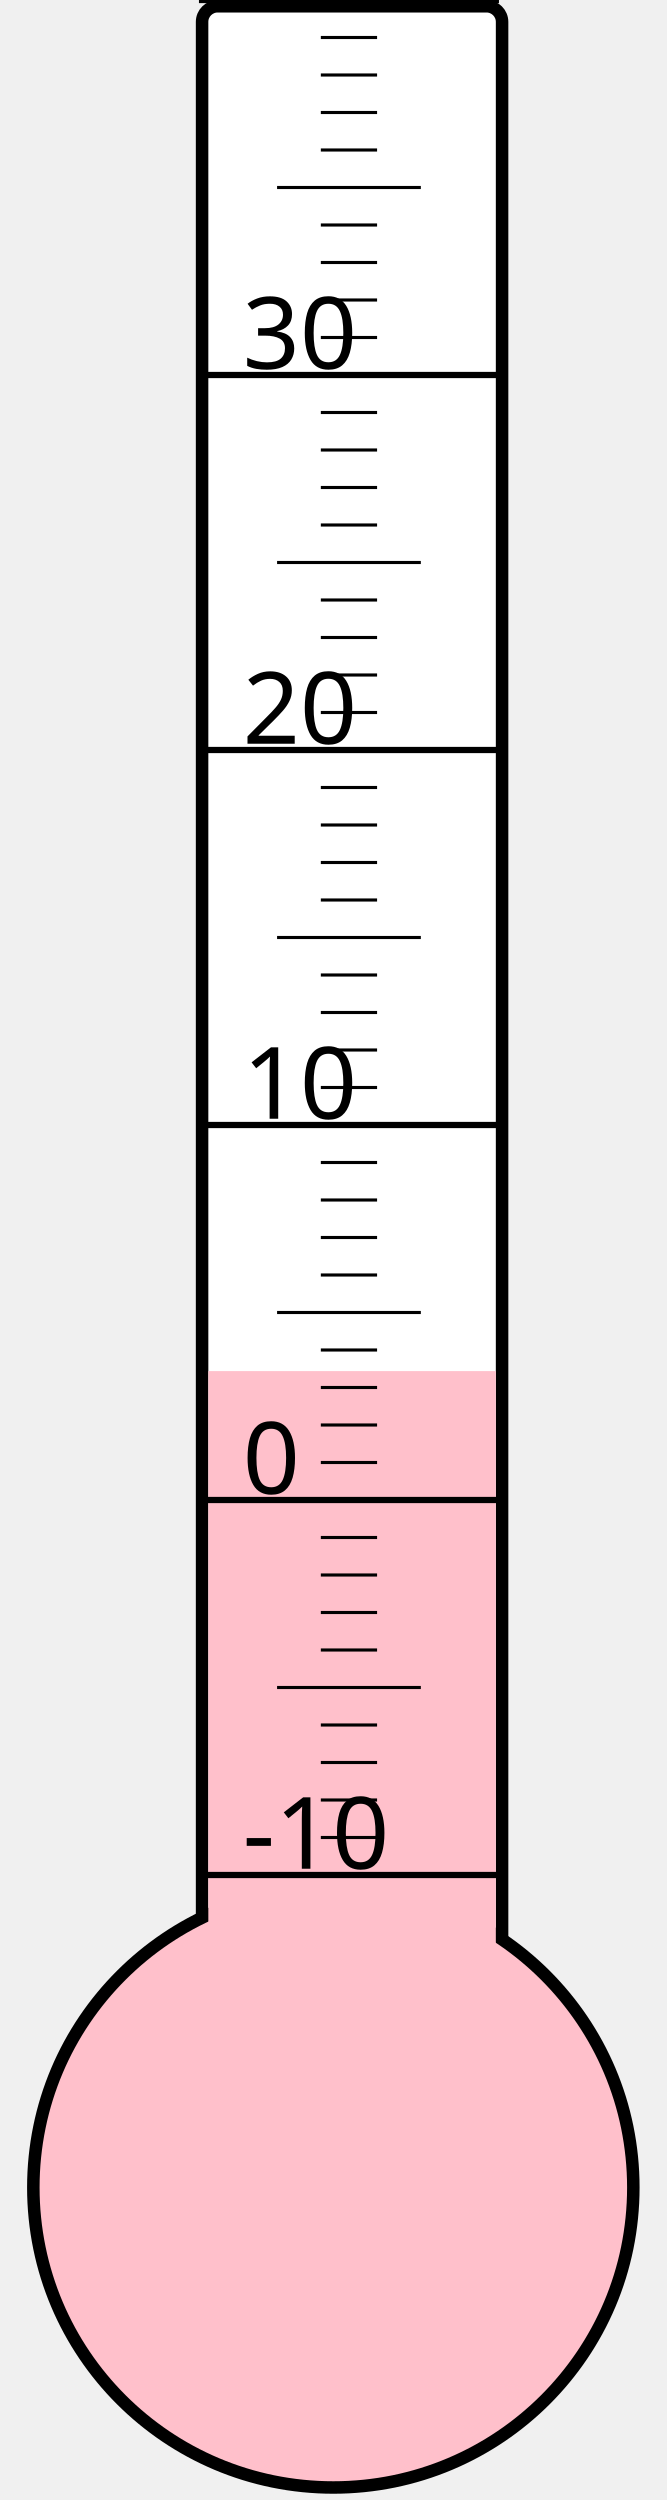
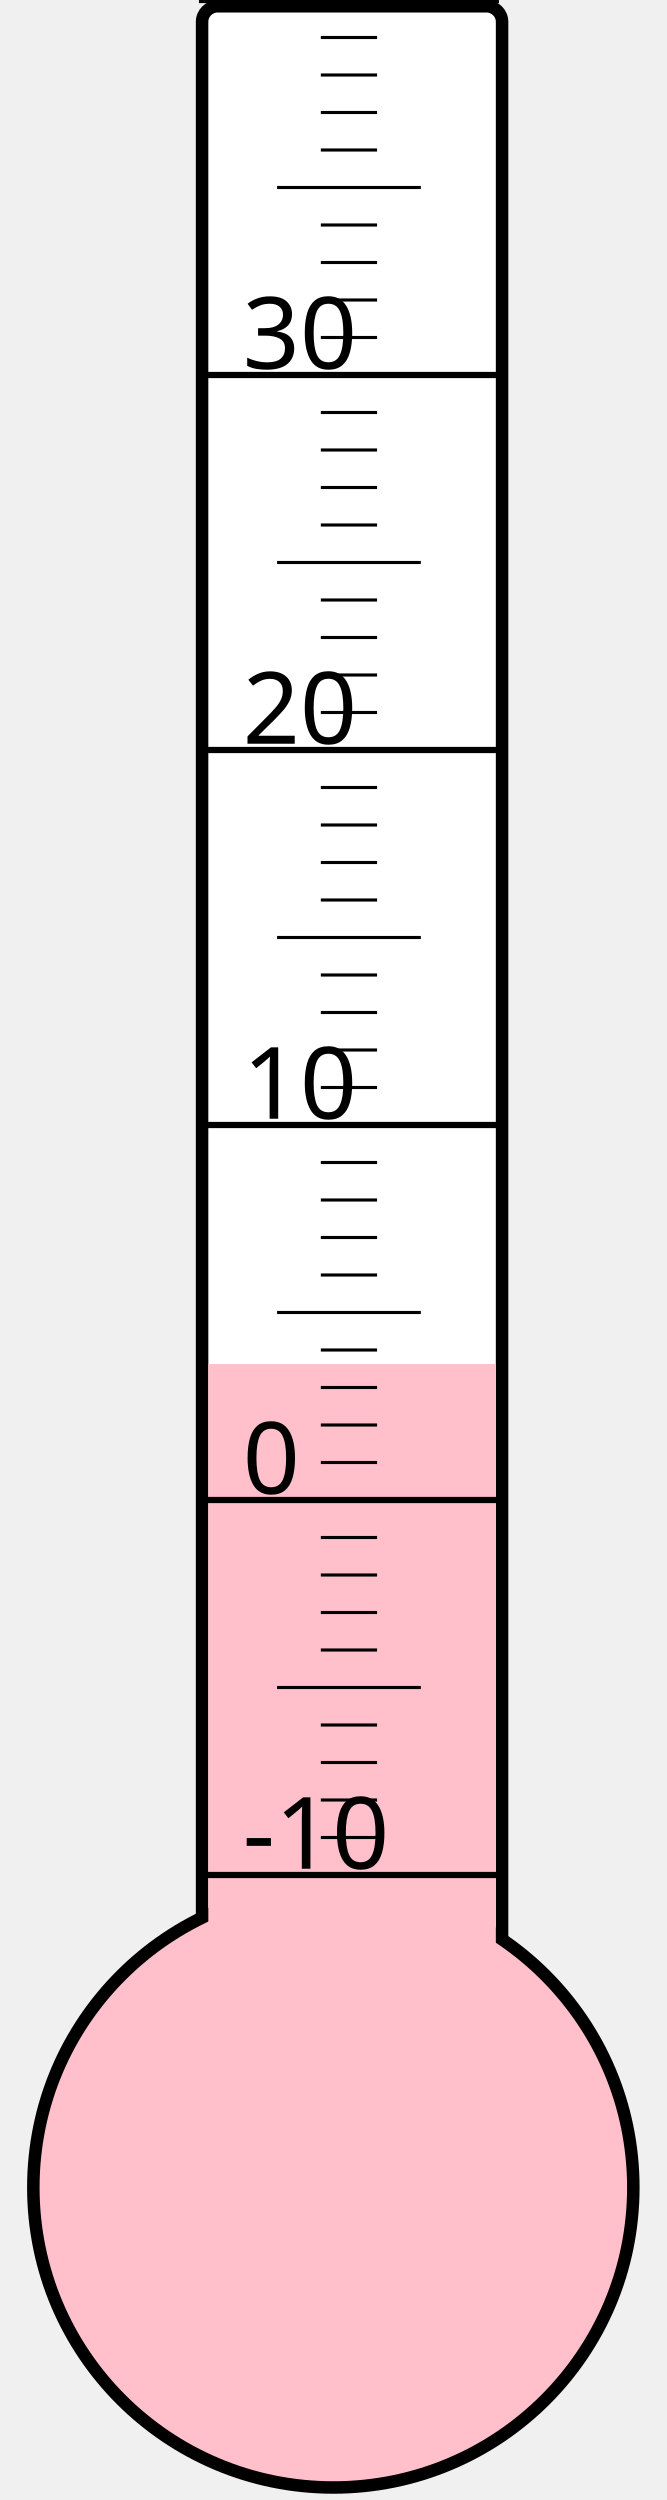
<svg xmlns="http://www.w3.org/2000/svg" width="40px" height="150px" viewBox="0 0 200 800">
  <rect width="200" height="800" x="0" y="0" style="fill: #ffffeb; fill-opacity: 0;" />
  <rect width="96" height="680" x="58" y="2" rx="5" ry="5" style="fill: white; fill-opacity: 1; stroke: black; stroke-width: 4;" />
  <circle cx="100" cy="700" r="96" style="fill: pink; stroke: black; stroke-width: 4;" />
-   <rect width="92" height="261.25" x="60" y="438.75" style="fill: pink; fill-opacity: 1; stroke-width: 0;" />
+   <rect width="92" height="263.5" x="60" y="436.5" style="fill: pink; fill-opacity: 1; stroke-width: 0;" />
  <text x="71" y="598" style="font-family: sans-serif; font-size: 24pt;">-10</text>
  <text x="71" y="478" style="font-family: sans-serif; font-size: 24pt;">0</text>
  <text x="71" y="358" style="font-family: sans-serif; font-size: 24pt;">10</text>
  <text x="71" y="238" style="font-family: sans-serif; font-size: 24pt;">20</text>
  <text x="71" y="118" style="font-family: sans-serif; font-size: 24pt;">30</text>
  <g style="stroke: black;">
    <line x1="57" y1="600" x2="153" y2="600" style="stroke-width: 2;" />
    <line x1="96" y1="588" x2="114" y2="588" style="stroke-width: 1;" />
    <line x1="96" y1="576" x2="114" y2="576" style="stroke-width: 1;" />
    <line x1="96" y1="564" x2="114" y2="564" style="stroke-width: 1;" />
    <line x1="96" y1="552" x2="114" y2="552" style="stroke-width: 1;" />
    <line x1="82" y1="540" x2="128" y2="540" style="stroke-width: 1;" />
    <line x1="96" y1="528" x2="114" y2="528" style="stroke-width: 1;" />
    <line x1="96" y1="516" x2="114" y2="516" style="stroke-width: 1;" />
    <line x1="96" y1="504" x2="114" y2="504" style="stroke-width: 1;" />
    <line x1="96" y1="492" x2="114" y2="492" style="stroke-width: 1;" />
    <line x1="57" y1="480" x2="153" y2="480" style="stroke-width: 2;" />
    <line x1="96" y1="468" x2="114" y2="468" style="stroke-width: 1;" />
    <line x1="96" y1="456" x2="114" y2="456" style="stroke-width: 1;" />
    <line x1="96" y1="444" x2="114" y2="444" style="stroke-width: 1;" />
    <line x1="96" y1="432" x2="114" y2="432" style="stroke-width: 1;" />
    <line x1="82" y1="420" x2="128" y2="420" style="stroke-width: 1;" />
    <line x1="96" y1="408" x2="114" y2="408" style="stroke-width: 1;" />
    <line x1="96" y1="396" x2="114" y2="396" style="stroke-width: 1;" />
    <line x1="96" y1="384" x2="114" y2="384" style="stroke-width: 1;" />
    <line x1="96" y1="372" x2="114" y2="372" style="stroke-width: 1;" />
    <line x1="57" y1="360" x2="153" y2="360" style="stroke-width: 2;" />
    <line x1="96" y1="348" x2="114" y2="348" style="stroke-width: 1;" />
    <line x1="96" y1="336" x2="114" y2="336" style="stroke-width: 1;" />
    <line x1="96" y1="324" x2="114" y2="324" style="stroke-width: 1;" />
    <line x1="96" y1="312" x2="114" y2="312" style="stroke-width: 1;" />
    <line x1="82" y1="300" x2="128" y2="300" style="stroke-width: 1;" />
    <line x1="96" y1="288" x2="114" y2="288" style="stroke-width: 1;" />
    <line x1="96" y1="276" x2="114" y2="276" style="stroke-width: 1;" />
    <line x1="96" y1="264" x2="114" y2="264" style="stroke-width: 1;" />
    <line x1="96" y1="252" x2="114" y2="252" style="stroke-width: 1;" />
    <line x1="57" y1="240" x2="153" y2="240" style="stroke-width: 2;" />
    <line x1="96" y1="228" x2="114" y2="228" style="stroke-width: 1;" />
    <line x1="96" y1="216" x2="114" y2="216" style="stroke-width: 1;" />
    <line x1="96" y1="204" x2="114" y2="204" style="stroke-width: 1;" />
    <line x1="96" y1="192" x2="114" y2="192" style="stroke-width: 1;" />
    <line x1="82" y1="180" x2="128" y2="180" style="stroke-width: 1;" />
    <line x1="96" y1="168" x2="114" y2="168" style="stroke-width: 1;" />
    <line x1="96" y1="156" x2="114" y2="156" style="stroke-width: 1;" />
    <line x1="96" y1="144" x2="114" y2="144" style="stroke-width: 1;" />
    <line x1="96" y1="132" x2="114" y2="132" style="stroke-width: 1;" />
    <line x1="57" y1="120" x2="153" y2="120" style="stroke-width: 2;" />
    <line x1="96" y1="108" x2="114" y2="108" style="stroke-width: 1;" />
    <line x1="96" y1="96" x2="114" y2="96" style="stroke-width: 1;" />
    <line x1="96" y1="84" x2="114" y2="84" style="stroke-width: 1;" />
    <line x1="96" y1="72" x2="114" y2="72" style="stroke-width: 1;" />
    <line x1="82" y1="60" x2="128" y2="60" style="stroke-width: 1;" />
    <line x1="96" y1="48" x2="114" y2="48" style="stroke-width: 1;" />
    <line x1="96" y1="36" x2="114" y2="36" style="stroke-width: 1;" />
    <line x1="96" y1="24" x2="114" y2="24" style="stroke-width: 1;" />
    <line x1="96" y1="12" x2="114" y2="12" style="stroke-width: 1;" />
    <line x1="57" y1="0" x2="153" y2="0" style="stroke-width: 2;" />
  </g>
</svg>
